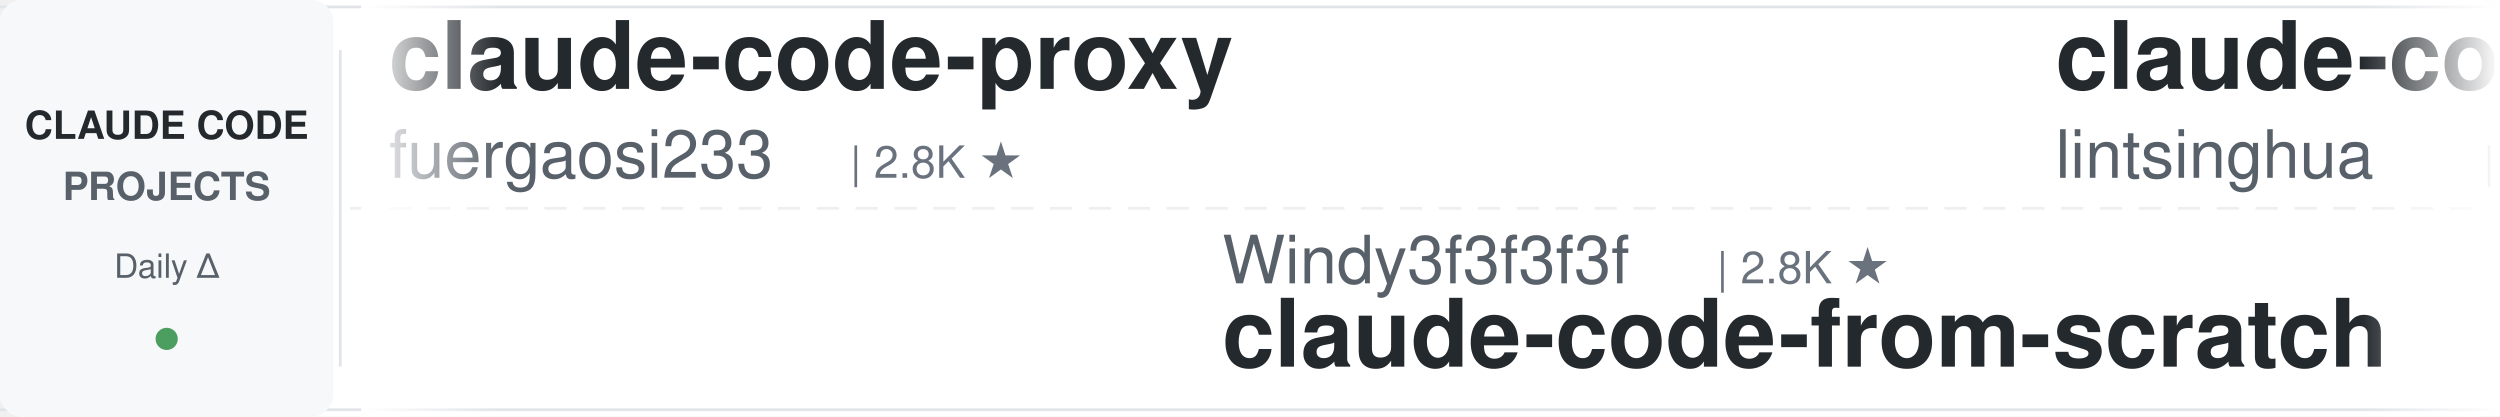
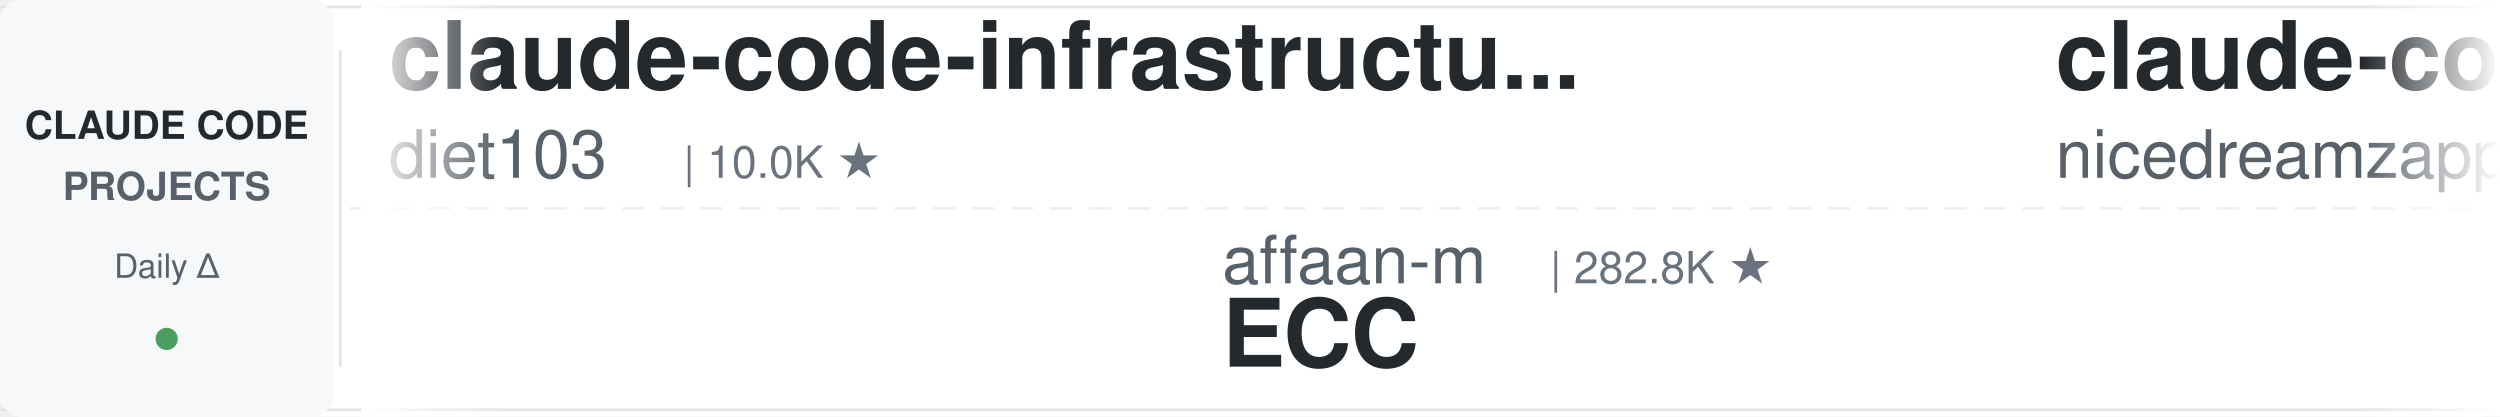
<svg xmlns="http://www.w3.org/2000/svg" width="900" height="150">
  <defs>
    <linearGradient id="leftFade" x1="0%" y1="0%" x2="100%" y2="0%">
      <stop offset="0%" style="stop-color:#ffffff;stop-opacity:1" />
      <stop offset="100%" style="stop-color:#ffffff;stop-opacity:0" />
    </linearGradient>
    <linearGradient id="rightFade" x1="0%" y1="0%" x2="100%" y2="0%">
      <stop offset="0%" style="stop-color:#ffffff;stop-opacity:0" />
      <stop offset="100%" style="stop-color:#ffffff;stop-opacity:1" />
    </linearGradient>
  </defs>
  <rect width="900" height="150" fill="#ffffff" rx="8" />
  <rect x="0" y="2" width="900" height="1" fill="#e1e4e8" />
  <rect x="0" y="147" width="900" height="1" fill="#e1e4e8" />
  <line x1="0" y1="75" x2="900" y2="75" stroke="#e1e4e8" stroke-width="1" stroke-dasharray="8 6" opacity="0.6" />
  <rect x="0" y="0" width="120" height="150" fill="#f6f8fa" rx="8" />
  <text x="60" y="50" font-family="-apple-system, BlinkMacSystemFont, 'Segoe UI', Helvetica, Arial, sans-serif" font-size="14" font-weight="600" fill="#24292e" text-anchor="middle">CLAUDE CODE</text>
  <text x="60" y="72" font-family="-apple-system, BlinkMacSystemFont, 'Segoe UI', Helvetica, Arial, sans-serif" font-size="14" font-weight="600" fill="#586069" text-anchor="middle">PROJECTS</text>
  <text x="60" y="100" font-family="-apple-system, BlinkMacSystemFont, 'Segoe UI', Helvetica, Arial, sans-serif" font-size="12" font-weight="500" fill="#586069" text-anchor="middle">Daily Δ</text>
  <circle cx="60" cy="122" r="4" fill="#22863a" opacity="0.8" />
  <rect x="122" y="18" width="1" height="114" fill="#e1e4e8" />
  <clipPath id="tickerClip">
    <rect x="130" y="0" width="770" height="150" />
  </clipPath>
  <g clip-path="url(#tickerClip)">
    <g id="tickerItems">
      <animateTransform attributeName="transform" attributeType="XML" type="translate" from="0 0" to="-3000 0" dur="54s" repeatCount="indefinite" />
      <g transform="translate(0, 0)">
-         <text x="140" y="32" font-family="-apple-system, BlinkMacSystemFont, 'Segoe UI', Helvetica, Arial, sans-serif" font-size="34" font-weight="600" fill="#24292e">claude-code-proxy</text>
-         <text x="140" y="64" font-family="-apple-system, BlinkMacSystemFont, 'Segoe UI', Helvetica, Arial, sans-serif" font-size="24" font-weight="400" fill="#586069">fuergaosi233</text>
-         <text x="306" y="64" font-family="-apple-system, BlinkMacSystemFont, 'Segoe UI', Helvetica, Arial, sans-serif" font-size="16" font-weight="500" fill="#6a737d">| 2.8K ★</text>
+         <text x="140" y="32" font-family="-apple-system, BlinkMacSystemFont, 'Segoe UI', Helvetica, Arial, sans-serif" font-size="34" font-weight="600" fill="#24292e">claude-code-infrastructu...</text>
+         <text x="140" y="64" font-family="-apple-system, BlinkMacSystemFont, 'Segoe UI', Helvetica, Arial, sans-serif" font-size="24" font-weight="400" fill="#586069">diet103</text>
+         <text x="246" y="64" font-family="-apple-system, BlinkMacSystemFont, 'Segoe UI', Helvetica, Arial, sans-serif" font-size="16" font-weight="500" fill="#6a737d">| 10.0K ★</text>
      </g>
      <g transform="translate(300, 0)">
-         <text x="140" y="102" font-family="-apple-system, BlinkMacSystemFont, 'Segoe UI', Helvetica, Arial, sans-serif" font-size="24" font-weight="400" fill="#586069">Windy3f3f3f3f</text>
-         <text x="318" y="102" font-family="-apple-system, BlinkMacSystemFont, 'Segoe UI', Helvetica, Arial, sans-serif" font-size="16" font-weight="500" fill="#6a737d">| 2.8K ★</text>
-         <text x="140" y="132" font-family="-apple-system, BlinkMacSystemFont, 'Segoe UI', Helvetica, Arial, sans-serif" font-size="34" font-weight="600" fill="#24292e">claude-code-from-scratch</text>
+         <text x="140" y="102" font-family="-apple-system, BlinkMacSystemFont, 'Segoe UI', Helvetica, Arial, sans-serif" font-size="24" font-weight="400" fill="#586069">affaan-m</text>
+         <text x="258" y="102" font-family="-apple-system, BlinkMacSystemFont, 'Segoe UI', Helvetica, Arial, sans-serif" font-size="16" font-weight="500" fill="#6a737d">| 282.8K ★</text>
+         <text x="140" y="132" font-family="-apple-system, BlinkMacSystemFont, 'Segoe UI', Helvetica, Arial, sans-serif" font-size="34" font-weight="600" fill="#24292e">ECC</text>
      </g>
      <g transform="translate(600, 0)">
-         <text x="140" y="32" font-family="-apple-system, BlinkMacSystemFont, 'Segoe UI', Helvetica, Arial, sans-serif" font-size="34" font-weight="600" fill="#24292e">claude-code-book</text>
-         <text x="140" y="64" font-family="-apple-system, BlinkMacSystemFont, 'Segoe UI', Helvetica, Arial, sans-serif" font-size="24" font-weight="400" fill="#586069">lintsinghua</text>
-         <text x="294" y="64" font-family="-apple-system, BlinkMacSystemFont, 'Segoe UI', Helvetica, Arial, sans-serif" font-size="16" font-weight="500" fill="#6a737d">| 4.3K ★</text>
+         <text x="140" y="32" font-family="-apple-system, BlinkMacSystemFont, 'Segoe UI', Helvetica, Arial, sans-serif" font-size="34" font-weight="600" fill="#24292e">claude-code-local</text>
+         <text x="140" y="64" font-family="-apple-system, BlinkMacSystemFont, 'Segoe UI', Helvetica, Arial, sans-serif" font-size="24" font-weight="400" fill="#586069">nicedreamzapp</text>
+         <text x="318" y="64" font-family="-apple-system, BlinkMacSystemFont, 'Segoe UI', Helvetica, Arial, sans-serif" font-size="16" font-weight="500" fill="#6a737d">| 3.4K ★</text>
      </g>
      <g transform="translate(900, 0)">
-         <text x="140" y="102" font-family="-apple-system, BlinkMacSystemFont, 'Segoe UI', Helvetica, Arial, sans-serif" font-size="24" font-weight="400" fill="#586069">centminmod</text>
-         <text x="282" y="102" font-family="-apple-system, BlinkMacSystemFont, 'Segoe UI', Helvetica, Arial, sans-serif" font-size="16" font-weight="500" fill="#6a737d">| 2.7K ★</text>
-         <text x="140" y="132" font-family="-apple-system, BlinkMacSystemFont, 'Segoe UI', Helvetica, Arial, sans-serif" font-size="34" font-weight="600" fill="#24292e">my-claude-code-setup</text>
+         <text x="140" y="102" font-family="-apple-system, BlinkMacSystemFont, 'Segoe UI', Helvetica, Arial, sans-serif" font-size="24" font-weight="400" fill="#586069">anthropics</text>
+         <text x="282" y="102" font-family="-apple-system, BlinkMacSystemFont, 'Segoe UI', Helvetica, Arial, sans-serif" font-size="16" font-weight="500" fill="#6a737d">| 6.4K ★</text>
+         <text x="140" y="132" font-family="-apple-system, BlinkMacSystemFont, 'Segoe UI', Helvetica, Arial, sans-serif" font-size="34" font-weight="600" fill="#24292e">claude-code-security-rev...</text>
      </g>
      <g transform="translate(1200, 0)">
-         <text x="140" y="32" font-family="-apple-system, BlinkMacSystemFont, 'Segoe UI', Helvetica, Arial, sans-serif" font-size="34" font-weight="600" fill="#24292e">claude_code_src</text>
-         <text x="140" y="64" font-family="-apple-system, BlinkMacSystemFont, 'Segoe UI', Helvetica, Arial, sans-serif" font-size="24" font-weight="400" fill="#586069">ponponon</text>
-         <text x="258" y="64" font-family="-apple-system, BlinkMacSystemFont, 'Segoe UI', Helvetica, Arial, sans-serif" font-size="16" font-weight="500" fill="#6a737d">| 2.3K ★</text>
+         <text x="140" y="32" font-family="-apple-system, BlinkMacSystemFont, 'Segoe UI', Helvetica, Arial, sans-serif" font-size="34" font-weight="600" fill="#24292e">claude-code-from-source</text>
+         <text x="140" y="64" font-family="-apple-system, BlinkMacSystemFont, 'Segoe UI', Helvetica, Arial, sans-serif" font-size="24" font-weight="400" fill="#586069">alejandrobalderas</text>
+         <text x="366" y="64" font-family="-apple-system, BlinkMacSystemFont, 'Segoe UI', Helvetica, Arial, sans-serif" font-size="16" font-weight="500" fill="#6a737d">| 3.0K ★</text>
      </g>
      <g transform="translate(1500, 0)">
-         <text x="140" y="102" font-family="-apple-system, BlinkMacSystemFont, 'Segoe UI', Helvetica, Arial, sans-serif" font-size="24" font-weight="400" fill="#586069">rohitg00</text>
-         <text x="258" y="102" font-family="-apple-system, BlinkMacSystemFont, 'Segoe UI', Helvetica, Arial, sans-serif" font-size="16" font-weight="500" fill="#6a737d">| 2.7K ★</text>
-         <text x="140" y="132" font-family="-apple-system, BlinkMacSystemFont, 'Segoe UI', Helvetica, Arial, sans-serif" font-size="34" font-weight="600" fill="#24292e">awesome-claude-code-tool...</text>
+         <text x="140" y="102" font-family="-apple-system, BlinkMacSystemFont, 'Segoe UI', Helvetica, Arial, sans-serif" font-size="24" font-weight="400" fill="#586069">Chachamaru127</text>
+         <text x="318" y="102" font-family="-apple-system, BlinkMacSystemFont, 'Segoe UI', Helvetica, Arial, sans-serif" font-size="16" font-weight="500" fill="#6a737d">| 3.2K ★</text>
+         <text x="140" y="132" font-family="-apple-system, BlinkMacSystemFont, 'Segoe UI', Helvetica, Arial, sans-serif" font-size="34" font-weight="600" fill="#24292e">claude-code-harness</text>
      </g>
      <g transform="translate(1800, 0)">
-         <text x="140" y="32" font-family="-apple-system, BlinkMacSystemFont, 'Segoe UI', Helvetica, Arial, sans-serif" font-size="34" font-weight="600" fill="#24292e">claude-code-system-promp...</text>
-         <text x="140" y="64" font-family="-apple-system, BlinkMacSystemFont, 'Segoe UI', Helvetica, Arial, sans-serif" font-size="24" font-weight="400" fill="#586069">Piebald-AI</text>
-         <text x="282" y="64" font-family="-apple-system, BlinkMacSystemFont, 'Segoe UI', Helvetica, Arial, sans-serif" font-size="16" font-weight="500" fill="#6a737d">| 12.9K ★</text>
+         <text x="140" y="32" font-family="-apple-system, BlinkMacSystemFont, 'Segoe UI', Helvetica, Arial, sans-serif" font-size="34" font-weight="600" fill="#24292e">claude-coder</text>
+         <text x="140" y="64" font-family="-apple-system, BlinkMacSystemFont, 'Segoe UI', Helvetica, Arial, sans-serif" font-size="24" font-weight="400" fill="#586069">kodu-ai</text>
+         <text x="246" y="64" font-family="-apple-system, BlinkMacSystemFont, 'Segoe UI', Helvetica, Arial, sans-serif" font-size="16" font-weight="500" fill="#6a737d">| 5.2K ★</text>
      </g>
      <g transform="translate(2100, 0)">
-         <text x="140" y="102" font-family="-apple-system, BlinkMacSystemFont, 'Segoe UI', Helvetica, Arial, sans-serif" font-size="24" font-weight="400" fill="#586069">diet103</text>
-         <text x="246" y="102" font-family="-apple-system, BlinkMacSystemFont, 'Segoe UI', Helvetica, Arial, sans-serif" font-size="16" font-weight="500" fill="#6a737d">| 10.0K ★</text>
-         <text x="140" y="132" font-family="-apple-system, BlinkMacSystemFont, 'Segoe UI', Helvetica, Arial, sans-serif" font-size="34" font-weight="600" fill="#24292e">claude-code-infrastructu...</text>
+         <text x="140" y="102" font-family="-apple-system, BlinkMacSystemFont, 'Segoe UI', Helvetica, Arial, sans-serif" font-size="24" font-weight="400" fill="#586069">JrCx7scC</text>
+         <text x="258" y="102" font-family="-apple-system, BlinkMacSystemFont, 'Segoe UI', Helvetica, Arial, sans-serif" font-size="16" font-weight="500" fill="#6a737d">| 376 ★</text>
+         <text x="140" y="132" font-family="-apple-system, BlinkMacSystemFont, 'Segoe UI', Helvetica, Arial, sans-serif" font-size="34" font-weight="600" fill="#24292e">claude-code-source</text>
      </g>
      <g transform="translate(2400, 0)">
-         <text x="140" y="32" font-family="-apple-system, BlinkMacSystemFont, 'Segoe UI', Helvetica, Arial, sans-serif" font-size="34" font-weight="600" fill="#24292e">claude-code-source</text>
-         <text x="140" y="64" font-family="-apple-system, BlinkMacSystemFont, 'Segoe UI', Helvetica, Arial, sans-serif" font-size="24" font-weight="400" fill="#586069">JrCx7scC</text>
-         <text x="258" y="64" font-family="-apple-system, BlinkMacSystemFont, 'Segoe UI', Helvetica, Arial, sans-serif" font-size="16" font-weight="500" fill="#6a737d">| 376 ★</text>
+         <text x="140" y="32" font-family="-apple-system, BlinkMacSystemFont, 'Segoe UI', Helvetica, Arial, sans-serif" font-size="34" font-weight="600" fill="#24292e">claude-code-tudou</text>
+         <text x="140" y="64" font-family="-apple-system, BlinkMacSystemFont, 'Segoe UI', Helvetica, Arial, sans-serif" font-size="24" font-weight="400" fill="#586069">AICoderTudou</text>
+         <text x="306" y="64" font-family="-apple-system, BlinkMacSystemFont, 'Segoe UI', Helvetica, Arial, sans-serif" font-size="16" font-weight="500" fill="#6a737d">| 493 ★</text>
      </g>
      <g transform="translate(2700, 0)">
-         <text x="140" y="102" font-family="-apple-system, BlinkMacSystemFont, 'Segoe UI', Helvetica, Arial, sans-serif" font-size="24" font-weight="400" fill="#586069">Yeachan-Heo</text>
-         <text x="294" y="102" font-family="-apple-system, BlinkMacSystemFont, 'Segoe UI', Helvetica, Arial, sans-serif" font-size="16" font-weight="500" fill="#6a737d">| 40.0K ★</text>
-         <text x="140" y="132" font-family="-apple-system, BlinkMacSystemFont, 'Segoe UI', Helvetica, Arial, sans-serif" font-size="34" font-weight="600" fill="#24292e">oh-my-claudecode</text>
+         <text x="140" y="102" font-family="-apple-system, BlinkMacSystemFont, 'Segoe UI', Helvetica, Arial, sans-serif" font-size="24" font-weight="400" fill="#586069">LING71671</text>
+         <text x="270" y="102" font-family="-apple-system, BlinkMacSystemFont, 'Segoe UI', Helvetica, Arial, sans-serif" font-size="16" font-weight="500" fill="#6a737d">| 970 ★</text>
+         <text x="140" y="132" font-family="-apple-system, BlinkMacSystemFont, 'Segoe UI', Helvetica, Arial, sans-serif" font-size="34" font-weight="600" fill="#24292e">Open-ClaudeCode</text>
      </g>
      <g transform="translate(3000, 0)">
-         <text x="140" y="32" font-family="-apple-system, BlinkMacSystemFont, 'Segoe UI', Helvetica, Arial, sans-serif" font-size="34" font-weight="600" fill="#24292e">claude-code-proxy</text>
-         <text x="140" y="64" font-family="-apple-system, BlinkMacSystemFont, 'Segoe UI', Helvetica, Arial, sans-serif" font-size="24" font-weight="400" fill="#586069">fuergaosi233</text>
-         <text x="306" y="64" font-family="-apple-system, BlinkMacSystemFont, 'Segoe UI', Helvetica, Arial, sans-serif" font-size="16" font-weight="500" fill="#6a737d">| 2.8K ★</text>
+         <text x="140" y="32" font-family="-apple-system, BlinkMacSystemFont, 'Segoe UI', Helvetica, Arial, sans-serif" font-size="34" font-weight="600" fill="#24292e">claude-code-infrastructu...</text>
+         <text x="140" y="64" font-family="-apple-system, BlinkMacSystemFont, 'Segoe UI', Helvetica, Arial, sans-serif" font-size="24" font-weight="400" fill="#586069">diet103</text>
+         <text x="246" y="64" font-family="-apple-system, BlinkMacSystemFont, 'Segoe UI', Helvetica, Arial, sans-serif" font-size="16" font-weight="500" fill="#6a737d">| 10.0K ★</text>
      </g>
      <g transform="translate(3300, 0)">
-         <text x="140" y="102" font-family="-apple-system, BlinkMacSystemFont, 'Segoe UI', Helvetica, Arial, sans-serif" font-size="24" font-weight="400" fill="#586069">Windy3f3f3f3f</text>
-         <text x="318" y="102" font-family="-apple-system, BlinkMacSystemFont, 'Segoe UI', Helvetica, Arial, sans-serif" font-size="16" font-weight="500" fill="#6a737d">| 2.8K ★</text>
-         <text x="140" y="132" font-family="-apple-system, BlinkMacSystemFont, 'Segoe UI', Helvetica, Arial, sans-serif" font-size="34" font-weight="600" fill="#24292e">claude-code-from-scratch</text>
+         <text x="140" y="102" font-family="-apple-system, BlinkMacSystemFont, 'Segoe UI', Helvetica, Arial, sans-serif" font-size="24" font-weight="400" fill="#586069">affaan-m</text>
+         <text x="258" y="102" font-family="-apple-system, BlinkMacSystemFont, 'Segoe UI', Helvetica, Arial, sans-serif" font-size="16" font-weight="500" fill="#6a737d">| 282.8K ★</text>
+         <text x="140" y="132" font-family="-apple-system, BlinkMacSystemFont, 'Segoe UI', Helvetica, Arial, sans-serif" font-size="34" font-weight="600" fill="#24292e">ECC</text>
      </g>
      <g transform="translate(3600, 0)">
-         <text x="140" y="32" font-family="-apple-system, BlinkMacSystemFont, 'Segoe UI', Helvetica, Arial, sans-serif" font-size="34" font-weight="600" fill="#24292e">claude-code-book</text>
-         <text x="140" y="64" font-family="-apple-system, BlinkMacSystemFont, 'Segoe UI', Helvetica, Arial, sans-serif" font-size="24" font-weight="400" fill="#586069">lintsinghua</text>
-         <text x="294" y="64" font-family="-apple-system, BlinkMacSystemFont, 'Segoe UI', Helvetica, Arial, sans-serif" font-size="16" font-weight="500" fill="#6a737d">| 4.3K ★</text>
+         <text x="140" y="32" font-family="-apple-system, BlinkMacSystemFont, 'Segoe UI', Helvetica, Arial, sans-serif" font-size="34" font-weight="600" fill="#24292e">claude-code-local</text>
+         <text x="140" y="64" font-family="-apple-system, BlinkMacSystemFont, 'Segoe UI', Helvetica, Arial, sans-serif" font-size="24" font-weight="400" fill="#586069">nicedreamzapp</text>
+         <text x="318" y="64" font-family="-apple-system, BlinkMacSystemFont, 'Segoe UI', Helvetica, Arial, sans-serif" font-size="16" font-weight="500" fill="#6a737d">| 3.4K ★</text>
      </g>
      <g transform="translate(3900, 0)">
-         <text x="140" y="102" font-family="-apple-system, BlinkMacSystemFont, 'Segoe UI', Helvetica, Arial, sans-serif" font-size="24" font-weight="400" fill="#586069">centminmod</text>
-         <text x="282" y="102" font-family="-apple-system, BlinkMacSystemFont, 'Segoe UI', Helvetica, Arial, sans-serif" font-size="16" font-weight="500" fill="#6a737d">| 2.7K ★</text>
-         <text x="140" y="132" font-family="-apple-system, BlinkMacSystemFont, 'Segoe UI', Helvetica, Arial, sans-serif" font-size="34" font-weight="600" fill="#24292e">my-claude-code-setup</text>
+         <text x="140" y="102" font-family="-apple-system, BlinkMacSystemFont, 'Segoe UI', Helvetica, Arial, sans-serif" font-size="24" font-weight="400" fill="#586069">anthropics</text>
+         <text x="282" y="102" font-family="-apple-system, BlinkMacSystemFont, 'Segoe UI', Helvetica, Arial, sans-serif" font-size="16" font-weight="500" fill="#6a737d">| 6.4K ★</text>
+         <text x="140" y="132" font-family="-apple-system, BlinkMacSystemFont, 'Segoe UI', Helvetica, Arial, sans-serif" font-size="34" font-weight="600" fill="#24292e">claude-code-security-rev...</text>
      </g>
    </g>
  </g>
  <rect x="130" y="0" width="50" height="150" fill="url(#leftFade)" />
  <rect x="850" y="0" width="50" height="150" fill="url(#rightFade)" />
</svg>
